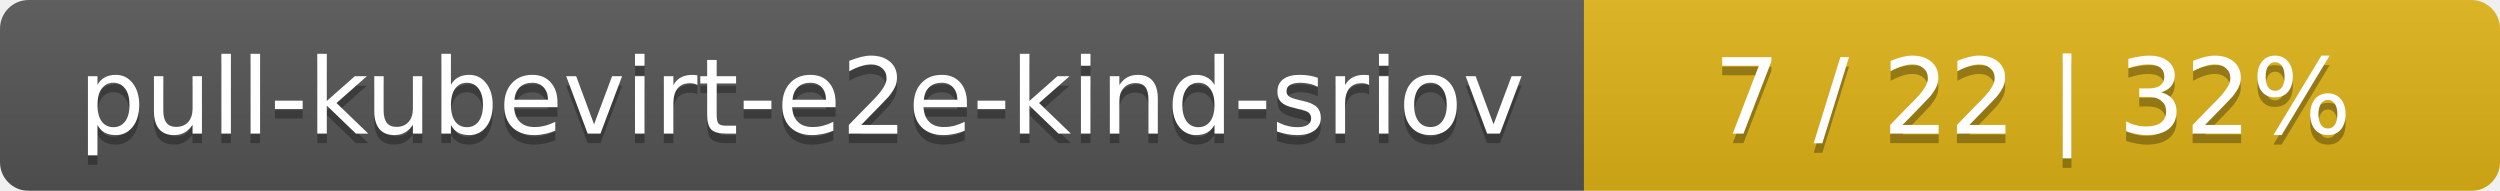
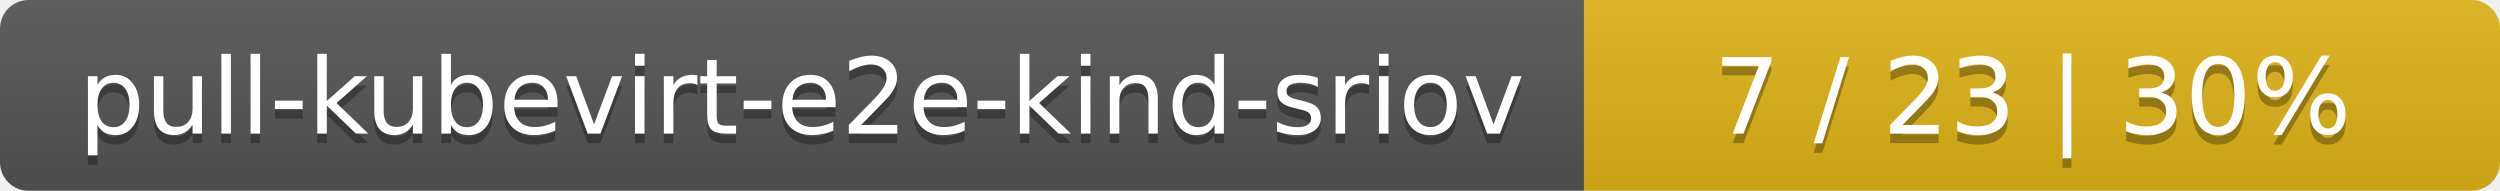
<svg xmlns="http://www.w3.org/2000/svg" width="262" height="20">
  <linearGradient id="smooth" x2="0" y2="100%">
    <stop offset="0" stop-color="#bbb" stop-opacity=".1" />
    <stop offset="1" stop-opacity=".1" />
  </linearGradient>
  <mask id="round">
    <rect width="262" height="20" rx="3" fill="#fff" />
  </mask>
  <g mask="url(#round)">
    <rect width="166" height="20" fill="#555" />
    <rect x="166" width="96" height="20" fill="#dfb317" />
    <rect width="262" height="20" fill="url(#smooth)" />
  </g>
  <g fill="#fff" text-anchor="middle" font-family="DejaVu Sans,Verdana,Geneva,sans-serif" font-size="11">
    <text x="84" y="15" fill="#010101" fill-opacity=".3">pull-kubevirt-e2e-kind-sriov</text>
    <text x="84" y="14">pull-kubevirt-e2e-kind-sriov</text>
-     <text x="213" y="15" fill="#010101" fill-opacity=".3">7 / 22    |    32%</text>
-     <text x="213" y="14">7 / 22    |    32%</text>
+     <text x="213" y="15" fill="#010101" fill-opacity=".3">7 / 23    |    30%</text>
+     <text x="213" y="14">7 / 23    |    30%</text>
  </g>
</svg>
